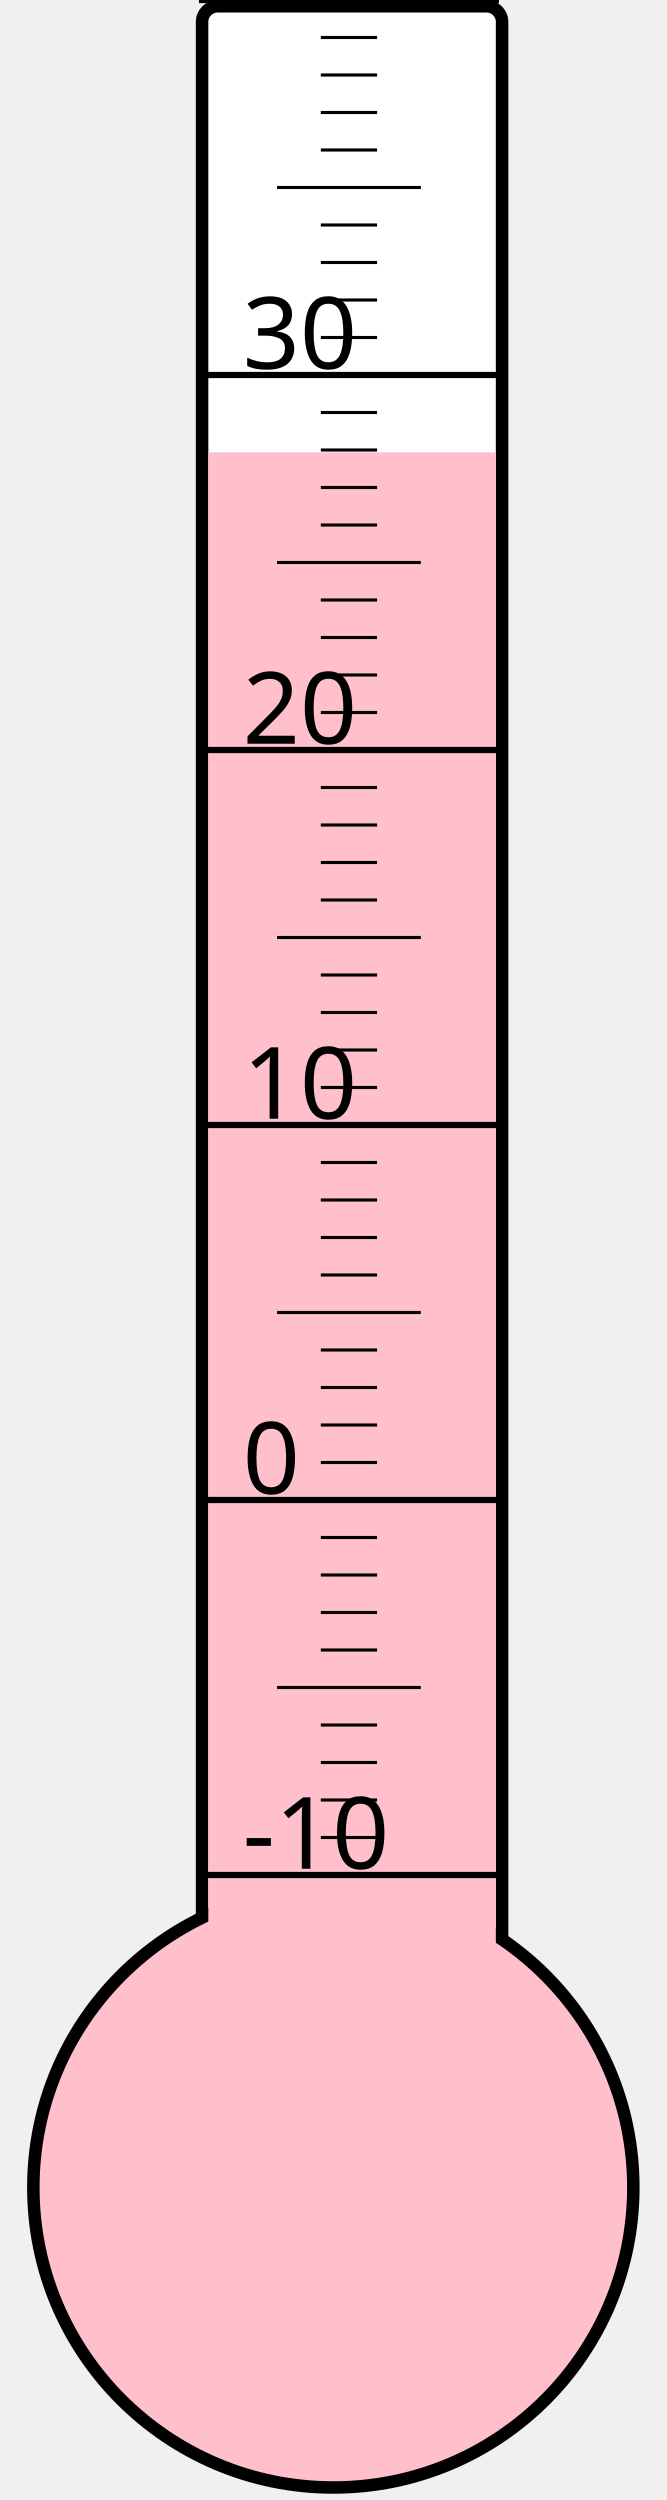
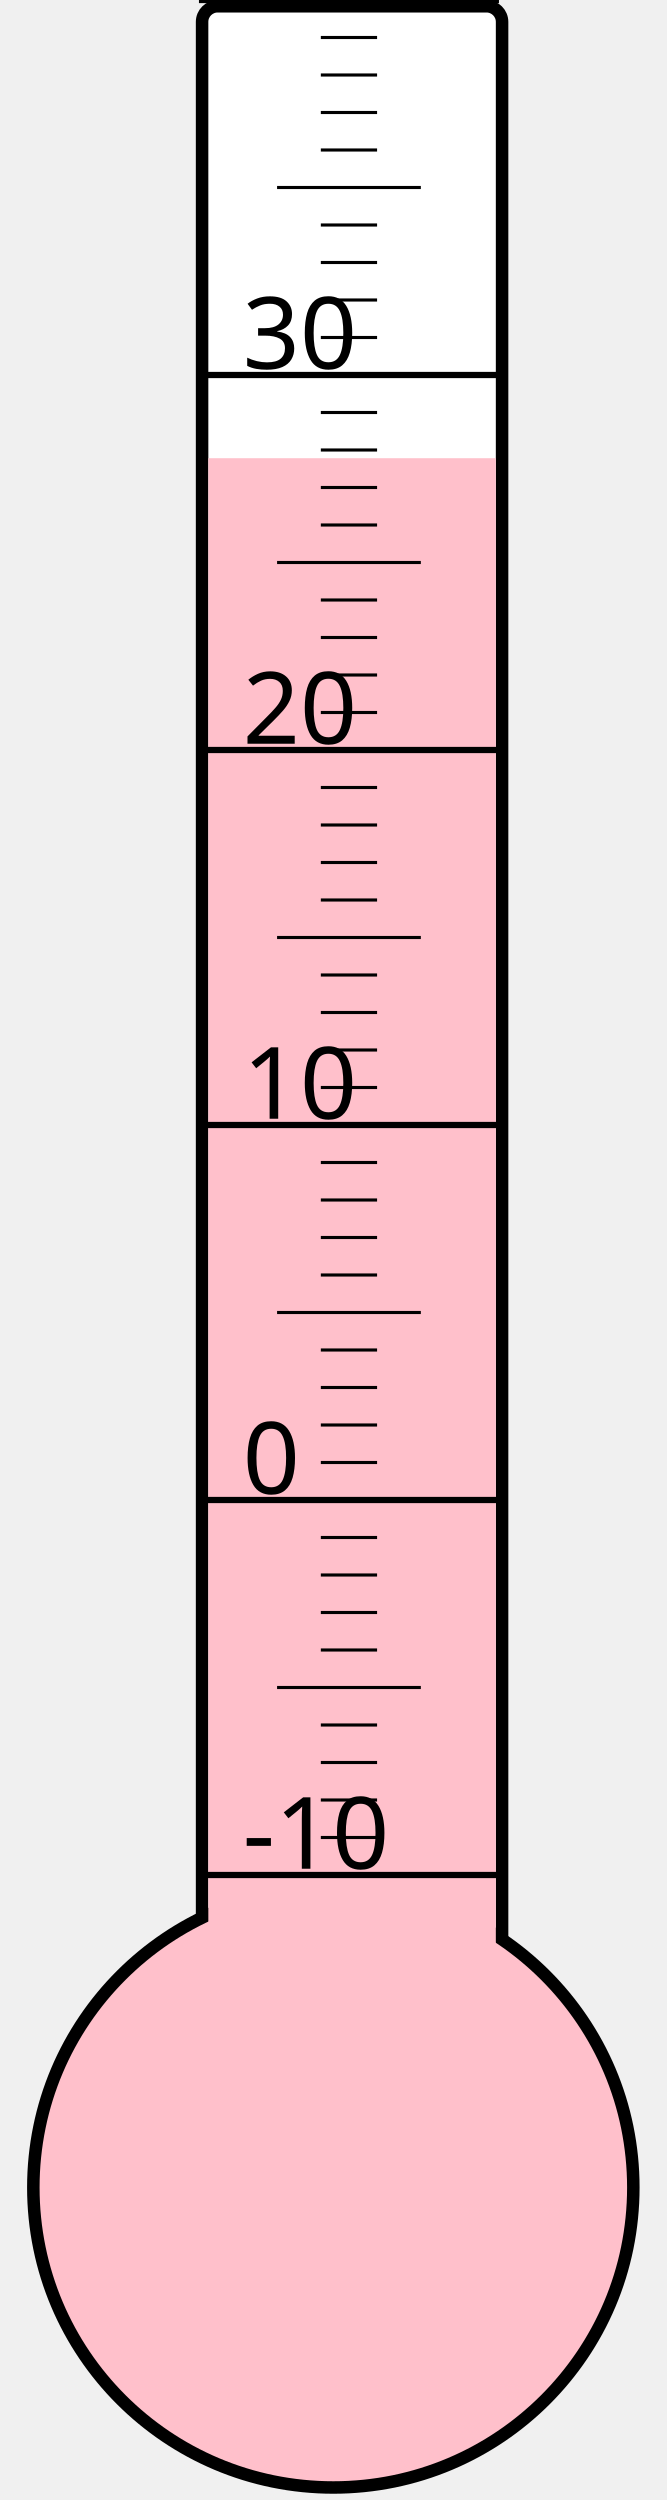
<svg xmlns="http://www.w3.org/2000/svg" width="40px" height="150px" viewBox="0 0 200 800">
  <rect width="200" height="800" x="0" y="0" style="fill: #ffffeb; fill-opacity: 0;" />
  <rect width="96" height="680" x="58" y="2" rx="5" ry="5" style="fill: white; fill-opacity: 1; stroke: black; stroke-width: 4;" />
  <circle cx="100" cy="700" r="96" style="fill: pink; stroke: black; stroke-width: 4;" />
-   <rect width="92" height="555.25" x="60" y="144.75" style="fill: pink; fill-opacity: 1; stroke-width: 0;" />
+   <rect width="92" height="553.375" x="60" y="146.625" style="fill: pink; fill-opacity: 1; stroke-width: 0;" />
  <text x="71" y="598" style="font-family: sans-serif; font-size: 24pt;">-10</text>
  <text x="71" y="478" style="font-family: sans-serif; font-size: 24pt;">0</text>
  <text x="71" y="358" style="font-family: sans-serif; font-size: 24pt;">10</text>
  <text x="71" y="238" style="font-family: sans-serif; font-size: 24pt;">20</text>
  <text x="71" y="118" style="font-family: sans-serif; font-size: 24pt;">30</text>
  <g style="stroke: black;">
    <line x1="57" y1="600" x2="153" y2="600" style="stroke-width: 2;" />
    <line x1="96" y1="588" x2="114" y2="588" style="stroke-width: 1;" />
    <line x1="96" y1="576" x2="114" y2="576" style="stroke-width: 1;" />
    <line x1="96" y1="564" x2="114" y2="564" style="stroke-width: 1;" />
    <line x1="96" y1="552" x2="114" y2="552" style="stroke-width: 1;" />
    <line x1="82" y1="540" x2="128" y2="540" style="stroke-width: 1;" />
    <line x1="96" y1="528" x2="114" y2="528" style="stroke-width: 1;" />
    <line x1="96" y1="516" x2="114" y2="516" style="stroke-width: 1;" />
    <line x1="96" y1="504" x2="114" y2="504" style="stroke-width: 1;" />
    <line x1="96" y1="492" x2="114" y2="492" style="stroke-width: 1;" />
    <line x1="57" y1="480" x2="153" y2="480" style="stroke-width: 2;" />
    <line x1="96" y1="468" x2="114" y2="468" style="stroke-width: 1;" />
    <line x1="96" y1="456" x2="114" y2="456" style="stroke-width: 1;" />
    <line x1="96" y1="444" x2="114" y2="444" style="stroke-width: 1;" />
    <line x1="96" y1="432" x2="114" y2="432" style="stroke-width: 1;" />
    <line x1="82" y1="420" x2="128" y2="420" style="stroke-width: 1;" />
    <line x1="96" y1="408" x2="114" y2="408" style="stroke-width: 1;" />
    <line x1="96" y1="396" x2="114" y2="396" style="stroke-width: 1;" />
    <line x1="96" y1="384" x2="114" y2="384" style="stroke-width: 1;" />
    <line x1="96" y1="372" x2="114" y2="372" style="stroke-width: 1;" />
    <line x1="57" y1="360" x2="153" y2="360" style="stroke-width: 2;" />
    <line x1="96" y1="348" x2="114" y2="348" style="stroke-width: 1;" />
    <line x1="96" y1="336" x2="114" y2="336" style="stroke-width: 1;" />
    <line x1="96" y1="324" x2="114" y2="324" style="stroke-width: 1;" />
    <line x1="96" y1="312" x2="114" y2="312" style="stroke-width: 1;" />
    <line x1="82" y1="300" x2="128" y2="300" style="stroke-width: 1;" />
    <line x1="96" y1="288" x2="114" y2="288" style="stroke-width: 1;" />
    <line x1="96" y1="276" x2="114" y2="276" style="stroke-width: 1;" />
    <line x1="96" y1="264" x2="114" y2="264" style="stroke-width: 1;" />
    <line x1="96" y1="252" x2="114" y2="252" style="stroke-width: 1;" />
    <line x1="57" y1="240" x2="153" y2="240" style="stroke-width: 2;" />
    <line x1="96" y1="228" x2="114" y2="228" style="stroke-width: 1;" />
    <line x1="96" y1="216" x2="114" y2="216" style="stroke-width: 1;" />
    <line x1="96" y1="204" x2="114" y2="204" style="stroke-width: 1;" />
    <line x1="96" y1="192" x2="114" y2="192" style="stroke-width: 1;" />
    <line x1="82" y1="180" x2="128" y2="180" style="stroke-width: 1;" />
    <line x1="96" y1="168" x2="114" y2="168" style="stroke-width: 1;" />
    <line x1="96" y1="156" x2="114" y2="156" style="stroke-width: 1;" />
    <line x1="96" y1="144" x2="114" y2="144" style="stroke-width: 1;" />
    <line x1="96" y1="132" x2="114" y2="132" style="stroke-width: 1;" />
    <line x1="57" y1="120" x2="153" y2="120" style="stroke-width: 2;" />
    <line x1="96" y1="108" x2="114" y2="108" style="stroke-width: 1;" />
    <line x1="96" y1="96" x2="114" y2="96" style="stroke-width: 1;" />
    <line x1="96" y1="84" x2="114" y2="84" style="stroke-width: 1;" />
    <line x1="96" y1="72" x2="114" y2="72" style="stroke-width: 1;" />
    <line x1="82" y1="60" x2="128" y2="60" style="stroke-width: 1;" />
    <line x1="96" y1="48" x2="114" y2="48" style="stroke-width: 1;" />
    <line x1="96" y1="36" x2="114" y2="36" style="stroke-width: 1;" />
    <line x1="96" y1="24" x2="114" y2="24" style="stroke-width: 1;" />
    <line x1="96" y1="12" x2="114" y2="12" style="stroke-width: 1;" />
    <line x1="57" y1="0" x2="153" y2="0" style="stroke-width: 2;" />
  </g>
</svg>
